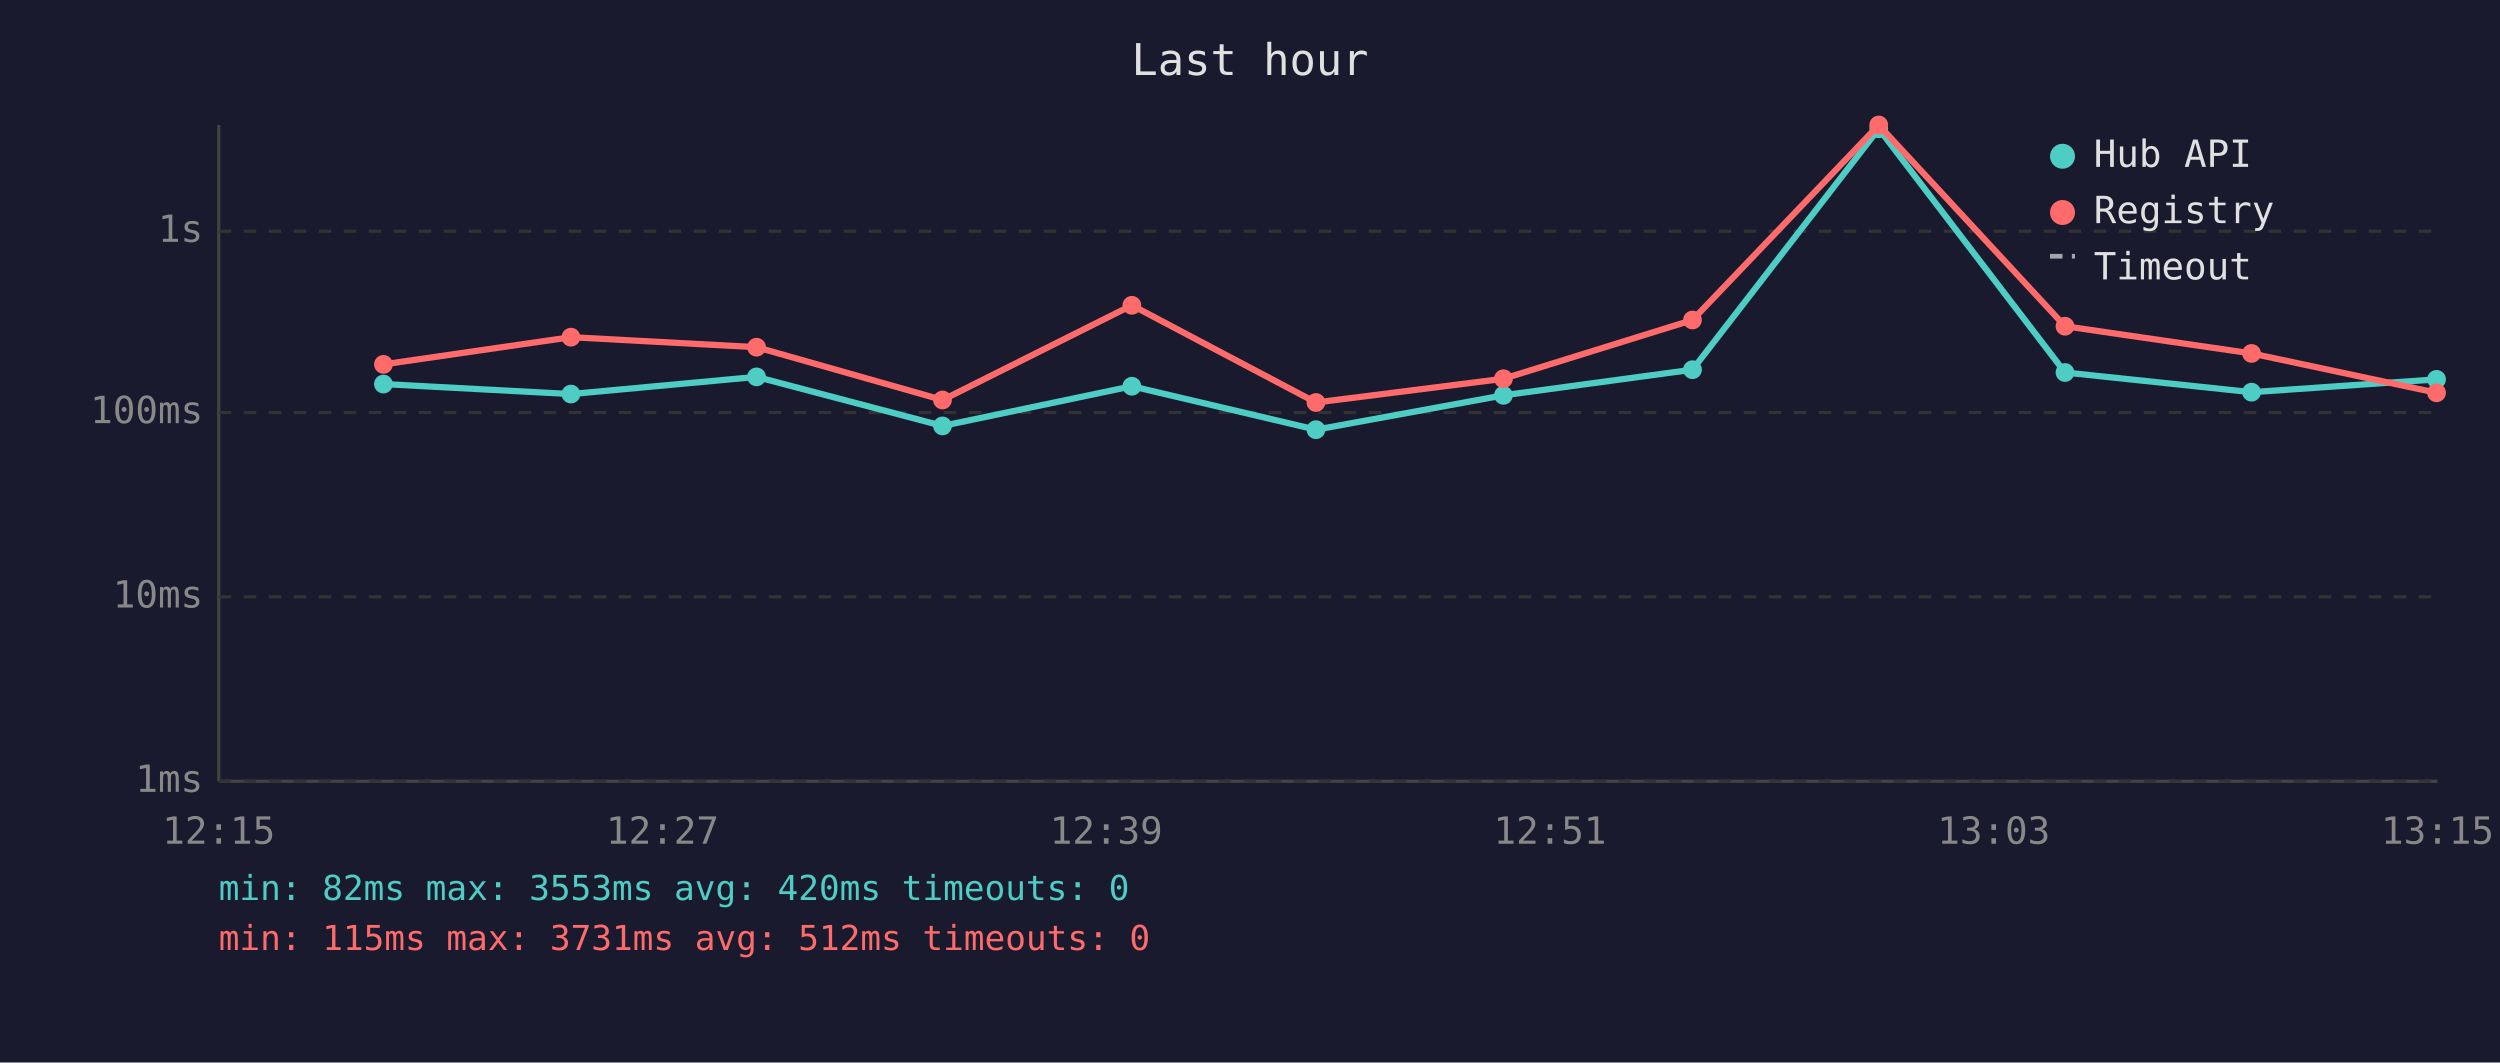
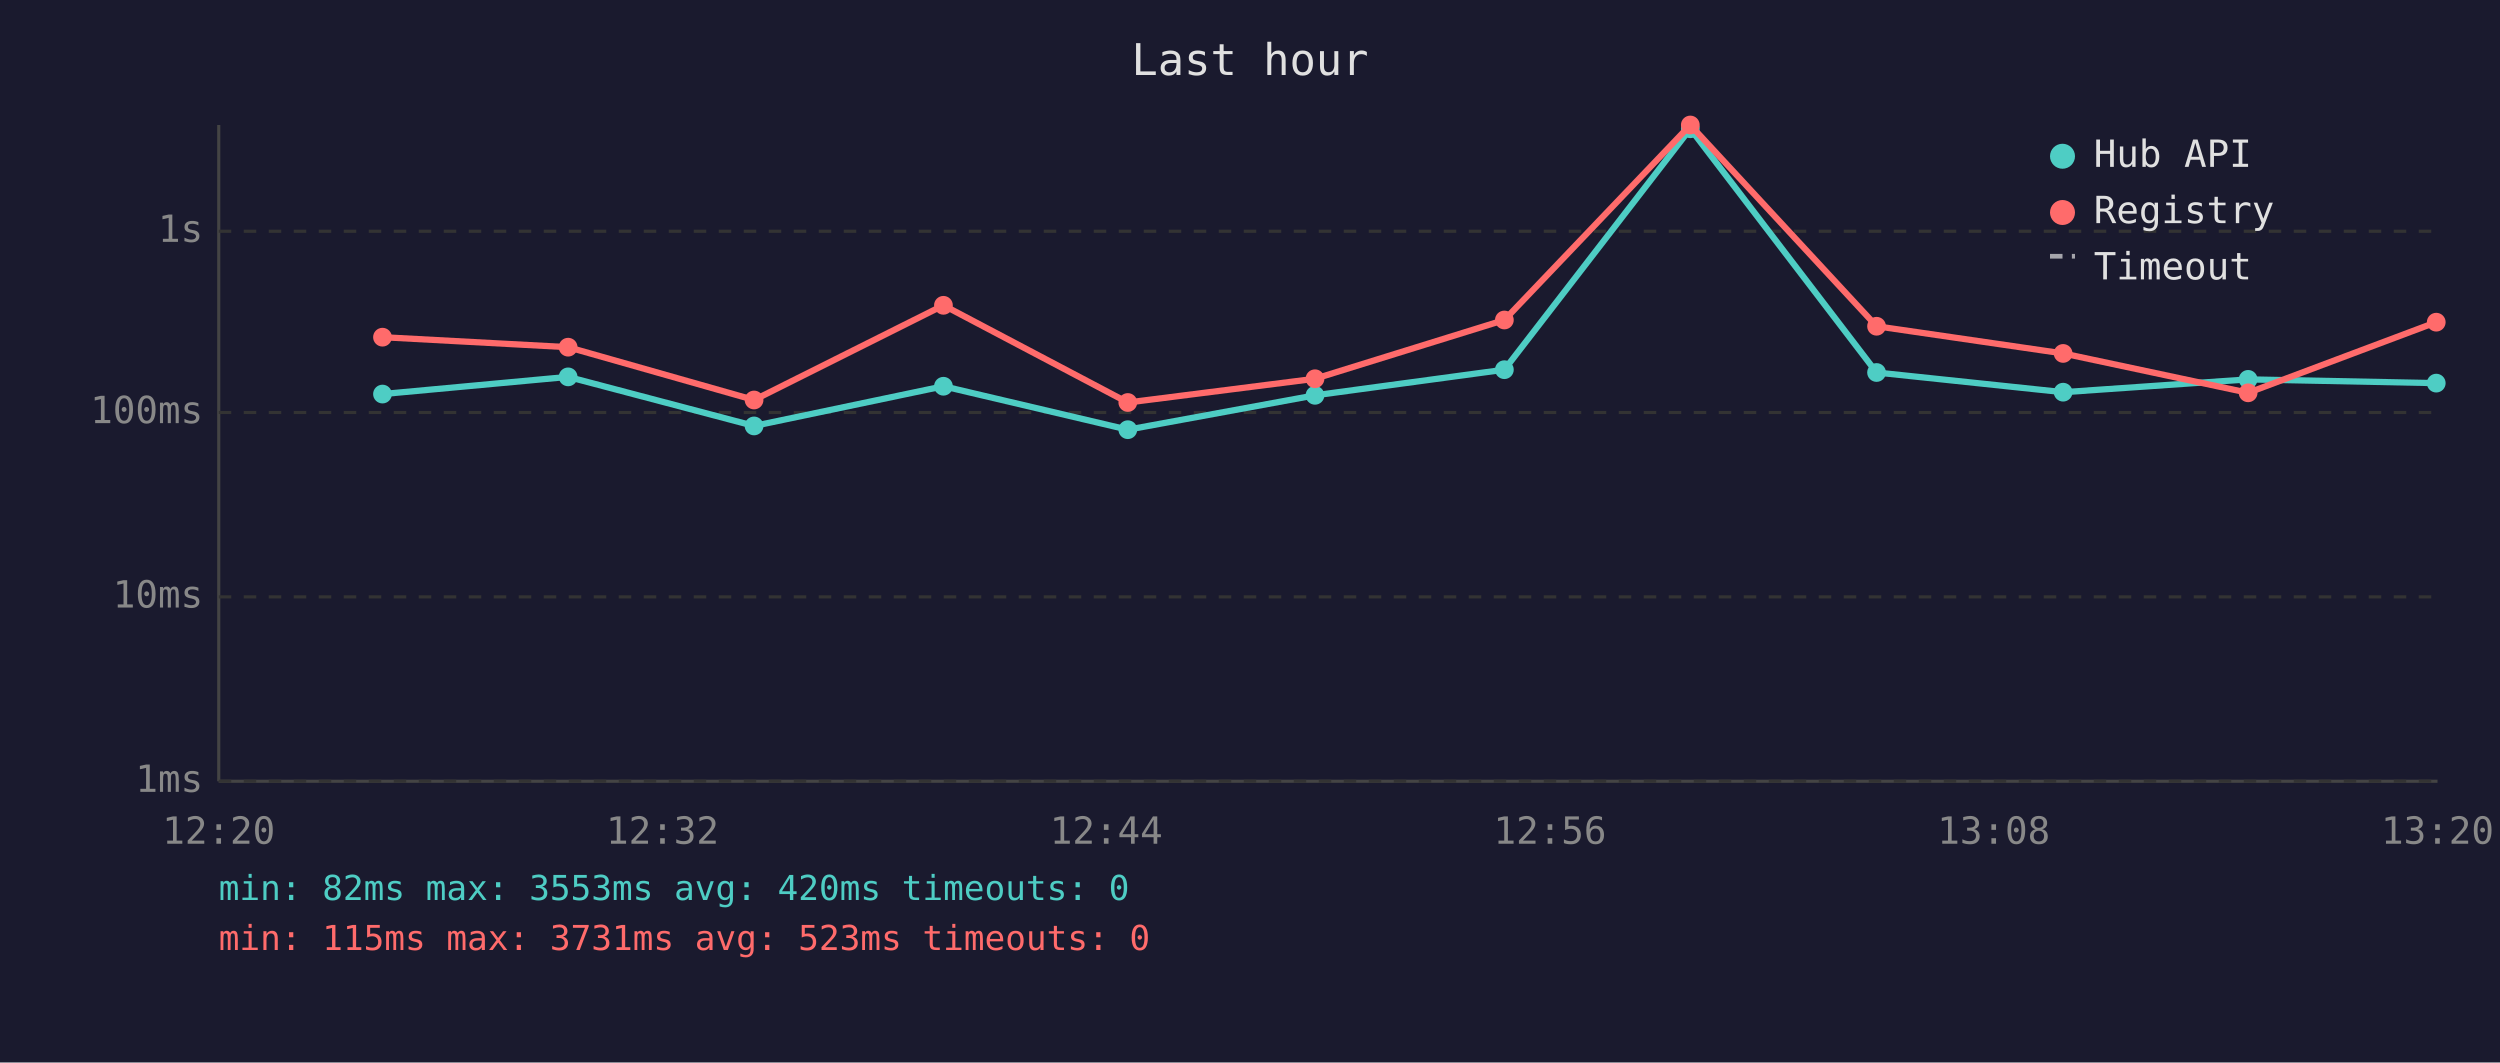
<svg xmlns="http://www.w3.org/2000/svg" viewBox="0 0 800 340" font-family="monospace" font-size="12">
  <rect width="800" height="340" fill="#1a1a2e" />
  <text x="400" y="24" fill="#e0e0e0" font-size="14" text-anchor="middle">Last hour</text>
  <line x1="70" y1="40" x2="70" y2="250" stroke="#444" stroke-width="1" />
  <line x1="70" y1="250" x2="780" y2="250" stroke="#444" stroke-width="1" />
  <line x1="70" y1="250" x2="780" y2="250" stroke="#333" stroke-width="1" stroke-dasharray="4" />
  <text x="65" y="250" fill="#888" text-anchor="end" dominant-baseline="middle">1ms</text>
  <line x1="70" y1="191" x2="780" y2="191" stroke="#333" stroke-width="1" stroke-dasharray="4" />
  <text x="65" y="191" fill="#888" text-anchor="end" dominant-baseline="middle">10ms</text>
  <line x1="70" y1="132" x2="780" y2="132" stroke="#333" stroke-width="1" stroke-dasharray="4" />
  <text x="65" y="132" fill="#888" text-anchor="end" dominant-baseline="middle">100ms</text>
  <line x1="70" y1="74" x2="780" y2="74" stroke="#333" stroke-width="1" stroke-dasharray="4" />
  <text x="65" y="74" fill="#888" text-anchor="end" dominant-baseline="middle">1s</text>
-   <text x="70" y="270" fill="#888" text-anchor="middle">12:15</text>
-   <text x="212" y="270" fill="#888" text-anchor="middle">12:27</text>
-   <text x="354" y="270" fill="#888" text-anchor="middle">12:39</text>
-   <text x="496" y="270" fill="#888" text-anchor="middle">12:51</text>
-   <text x="638" y="270" fill="#888" text-anchor="middle">13:03</text>
-   <text x="780" y="270" fill="#888" text-anchor="middle">13:15</text>
-   <polyline points="122.7,122.9 182.7,126.1 242.1,120.6 301.6,136.3 362.2,123.6 421.1,137.5 481.1,126.5 541.6,118.3 601.2,41.2 660.8,119.2 720.5,125.5 779.7,121.4" fill="none" stroke="#4ecdc4" stroke-width="2" opacity="1" />
-   <circle cx="122.7" cy="122.9" r="3" fill="#4ecdc4" />
-   <circle cx="182.7" cy="126.1" r="3" fill="#4ecdc4" />
-   <circle cx="242.1" cy="120.6" r="3" fill="#4ecdc4" />
-   <circle cx="301.6" cy="136.3" r="3" fill="#4ecdc4" />
-   <circle cx="362.2" cy="123.6" r="3" fill="#4ecdc4" />
-   <circle cx="421.1" cy="137.5" r="3" fill="#4ecdc4" />
-   <circle cx="481.1" cy="126.5" r="3" fill="#4ecdc4" />
-   <circle cx="541.6" cy="118.3" r="3" fill="#4ecdc4" />
-   <circle cx="601.2" cy="41.2" r="3" fill="#4ecdc4" />
-   <circle cx="660.8" cy="119.2" r="3" fill="#4ecdc4" />
-   <circle cx="720.5" cy="125.5" r="3" fill="#4ecdc4" />
-   <circle cx="779.7" cy="121.4" r="3" fill="#4ecdc4" />
-   <polyline points="122.7,116.6 182.7,107.9 242.1,111.1 301.6,128.0 362.2,97.7 421.1,128.8 481.1,121.2 541.6,102.4 601.2,40.0 660.8,104.4 720.5,113.1 779.7,125.7" fill="none" stroke="#ff6b6b" stroke-width="2" opacity="1" />
-   <circle cx="122.7" cy="116.6" r="3" fill="#ff6b6b" />
-   <circle cx="182.7" cy="107.9" r="3" fill="#ff6b6b" />
-   <circle cx="242.1" cy="111.1" r="3" fill="#ff6b6b" />
-   <circle cx="301.6" cy="128.0" r="3" fill="#ff6b6b" />
-   <circle cx="362.2" cy="97.7" r="3" fill="#ff6b6b" />
-   <circle cx="421.1" cy="128.8" r="3" fill="#ff6b6b" />
-   <circle cx="481.1" cy="121.2" r="3" fill="#ff6b6b" />
-   <circle cx="541.6" cy="102.4" r="3" fill="#ff6b6b" />
-   <circle cx="601.2" cy="40.0" r="3" fill="#ff6b6b" />
-   <circle cx="660.8" cy="104.4" r="3" fill="#ff6b6b" />
-   <circle cx="720.5" cy="113.1" r="3" fill="#ff6b6b" />
-   <circle cx="779.7" cy="125.7" r="3" fill="#ff6b6b" />
+   <text x="70" y="270" fill="#888" text-anchor="middle">12:20</text>
+   <text x="212" y="270" fill="#888" text-anchor="middle">12:32</text>
+   <text x="354" y="270" fill="#888" text-anchor="middle">12:44</text>
+   <text x="496" y="270" fill="#888" text-anchor="middle">12:56</text>
+   <text x="638" y="270" fill="#888" text-anchor="middle">13:08</text>
+   <text x="780" y="270" fill="#888" text-anchor="middle">13:20</text>
+   <polyline points="122.4,126.1 181.8,120.6 241.3,136.3 301.9,123.6 360.9,137.5 420.8,126.5 481.4,118.3 540.9,41.2 600.5,119.2 660.2,125.5 719.4,121.4 779.6,122.6" fill="none" stroke="#4ecdc4" stroke-width="2" opacity="1" />
+   <circle cx="122.4" cy="126.1" r="3" fill="#4ecdc4" />
+   <circle cx="181.8" cy="120.6" r="3" fill="#4ecdc4" />
+   <circle cx="241.3" cy="136.3" r="3" fill="#4ecdc4" />
+   <circle cx="301.9" cy="123.6" r="3" fill="#4ecdc4" />
+   <circle cx="360.9" cy="137.5" r="3" fill="#4ecdc4" />
+   <circle cx="420.8" cy="126.5" r="3" fill="#4ecdc4" />
+   <circle cx="481.4" cy="118.3" r="3" fill="#4ecdc4" />
+   <circle cx="540.9" cy="41.2" r="3" fill="#4ecdc4" />
+   <circle cx="600.5" cy="119.2" r="3" fill="#4ecdc4" />
+   <circle cx="660.2" cy="125.5" r="3" fill="#4ecdc4" />
+   <circle cx="719.4" cy="121.4" r="3" fill="#4ecdc4" />
+   <circle cx="779.6" cy="122.6" r="3" fill="#4ecdc4" />
+   <polyline points="122.4,107.9 181.8,111.1 241.3,128.0 301.9,97.7 360.9,128.8 420.8,121.2 481.4,102.4 540.9,40.0 600.5,104.4 660.2,113.1 719.4,125.7 779.6,103.1" fill="none" stroke="#ff6b6b" stroke-width="2" opacity="1" />
+   <circle cx="122.4" cy="107.9" r="3" fill="#ff6b6b" />
+   <circle cx="181.8" cy="111.1" r="3" fill="#ff6b6b" />
+   <circle cx="241.3" cy="128.0" r="3" fill="#ff6b6b" />
+   <circle cx="301.9" cy="97.7" r="3" fill="#ff6b6b" />
+   <circle cx="360.9" cy="128.8" r="3" fill="#ff6b6b" />
+   <circle cx="420.8" cy="121.2" r="3" fill="#ff6b6b" />
+   <circle cx="481.4" cy="102.4" r="3" fill="#ff6b6b" />
+   <circle cx="540.9" cy="40.0" r="3" fill="#ff6b6b" />
+   <circle cx="600.5" cy="104.4" r="3" fill="#ff6b6b" />
+   <circle cx="660.2" cy="113.1" r="3" fill="#ff6b6b" />
+   <circle cx="719.4" cy="125.7" r="3" fill="#ff6b6b" />
+   <circle cx="779.6" cy="103.1" r="3" fill="#ff6b6b" />
  <circle cx="660" cy="50" r="4" fill="#4ecdc4" />
  <text x="670" y="50" fill="#e0e0e0" dominant-baseline="middle">Hub API</text>
  <circle cx="660" cy="68" r="4" fill="#ff6b6b" />
  <text x="670" y="68" fill="#e0e0e0" dominant-baseline="middle">Registry</text>
  <line x1="656" y1="82" x2="664" y2="82" stroke="#e0e0e0" stroke-width="1.5" stroke-dasharray="4,3" opacity="0.7" />
  <text x="670" y="86" fill="#e0e0e0" dominant-baseline="middle">Timeout</text>
  <text x="70" y="288" fill="#4ecdc4" font-size="11">min: 82ms  max: 3553ms  avg: 420ms  timeouts: 0</text>
-   <text x="70" y="304" fill="#ff6b6b" font-size="11">min: 115ms  max: 3731ms  avg: 512ms  timeouts: 0</text>
+   <text x="70" y="304" fill="#ff6b6b" font-size="11">min: 115ms  max: 3731ms  avg: 523ms  timeouts: 0</text>
</svg>
